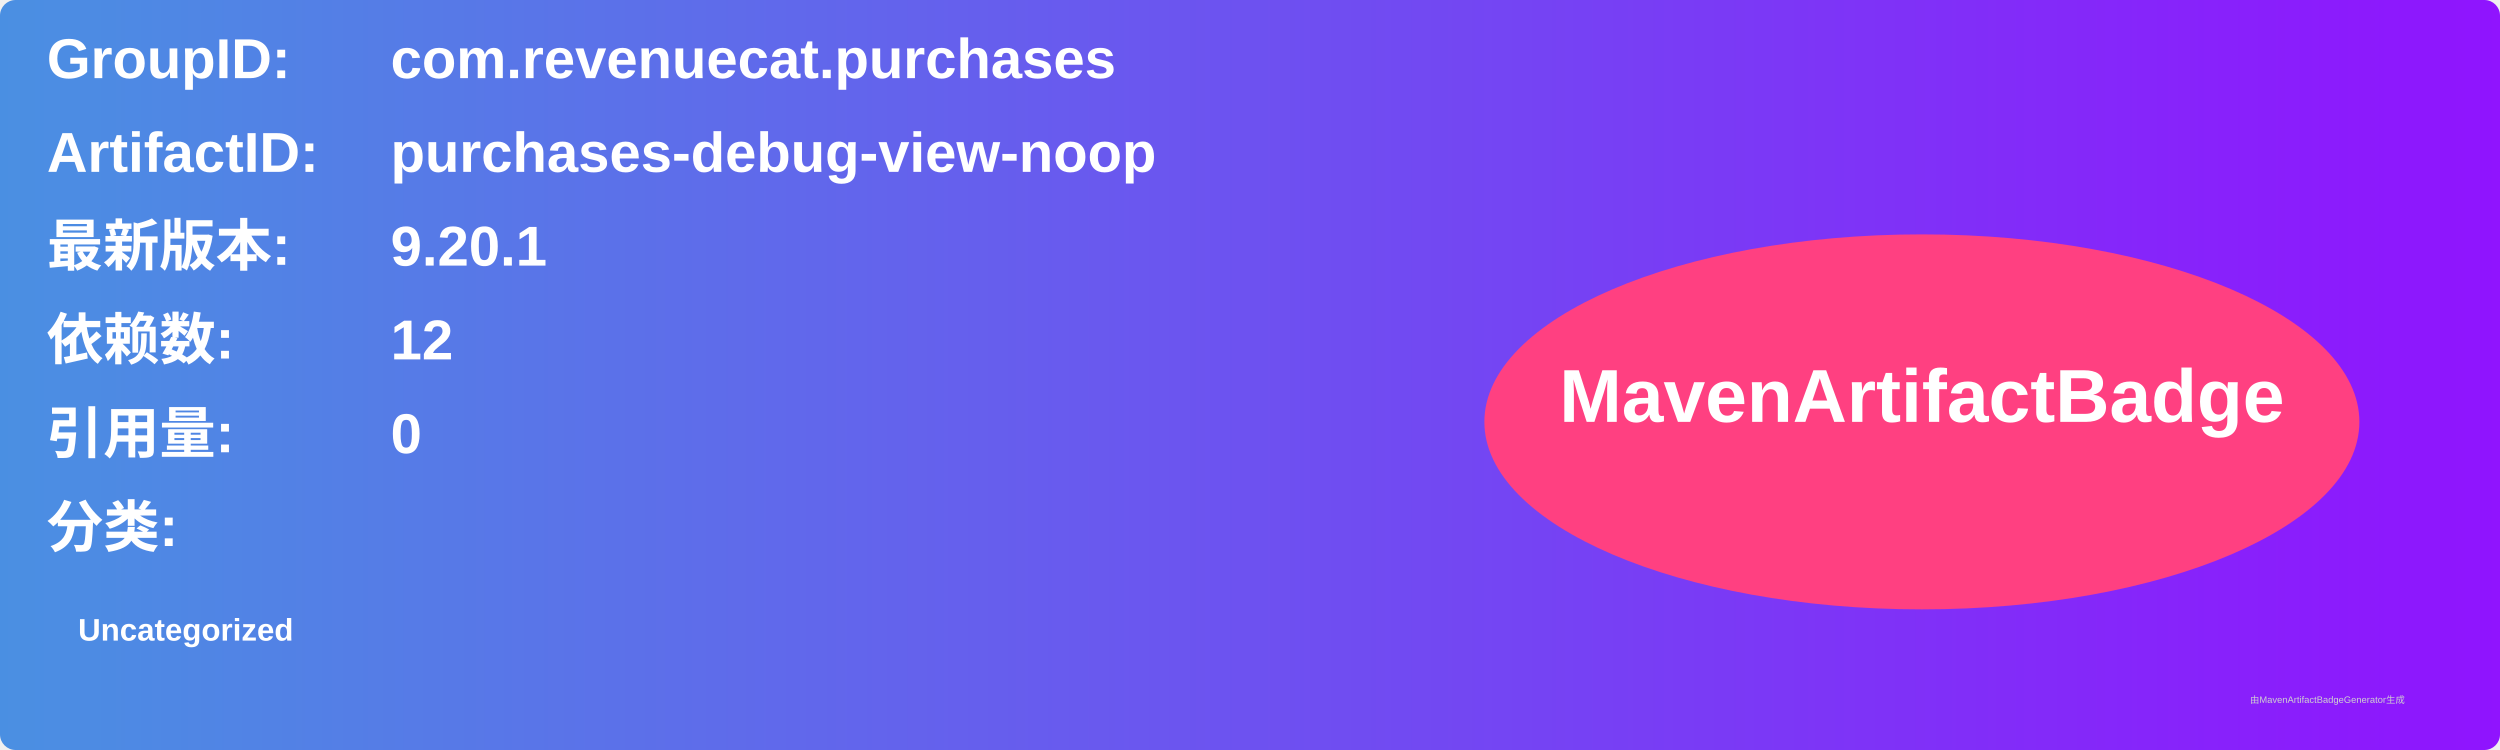
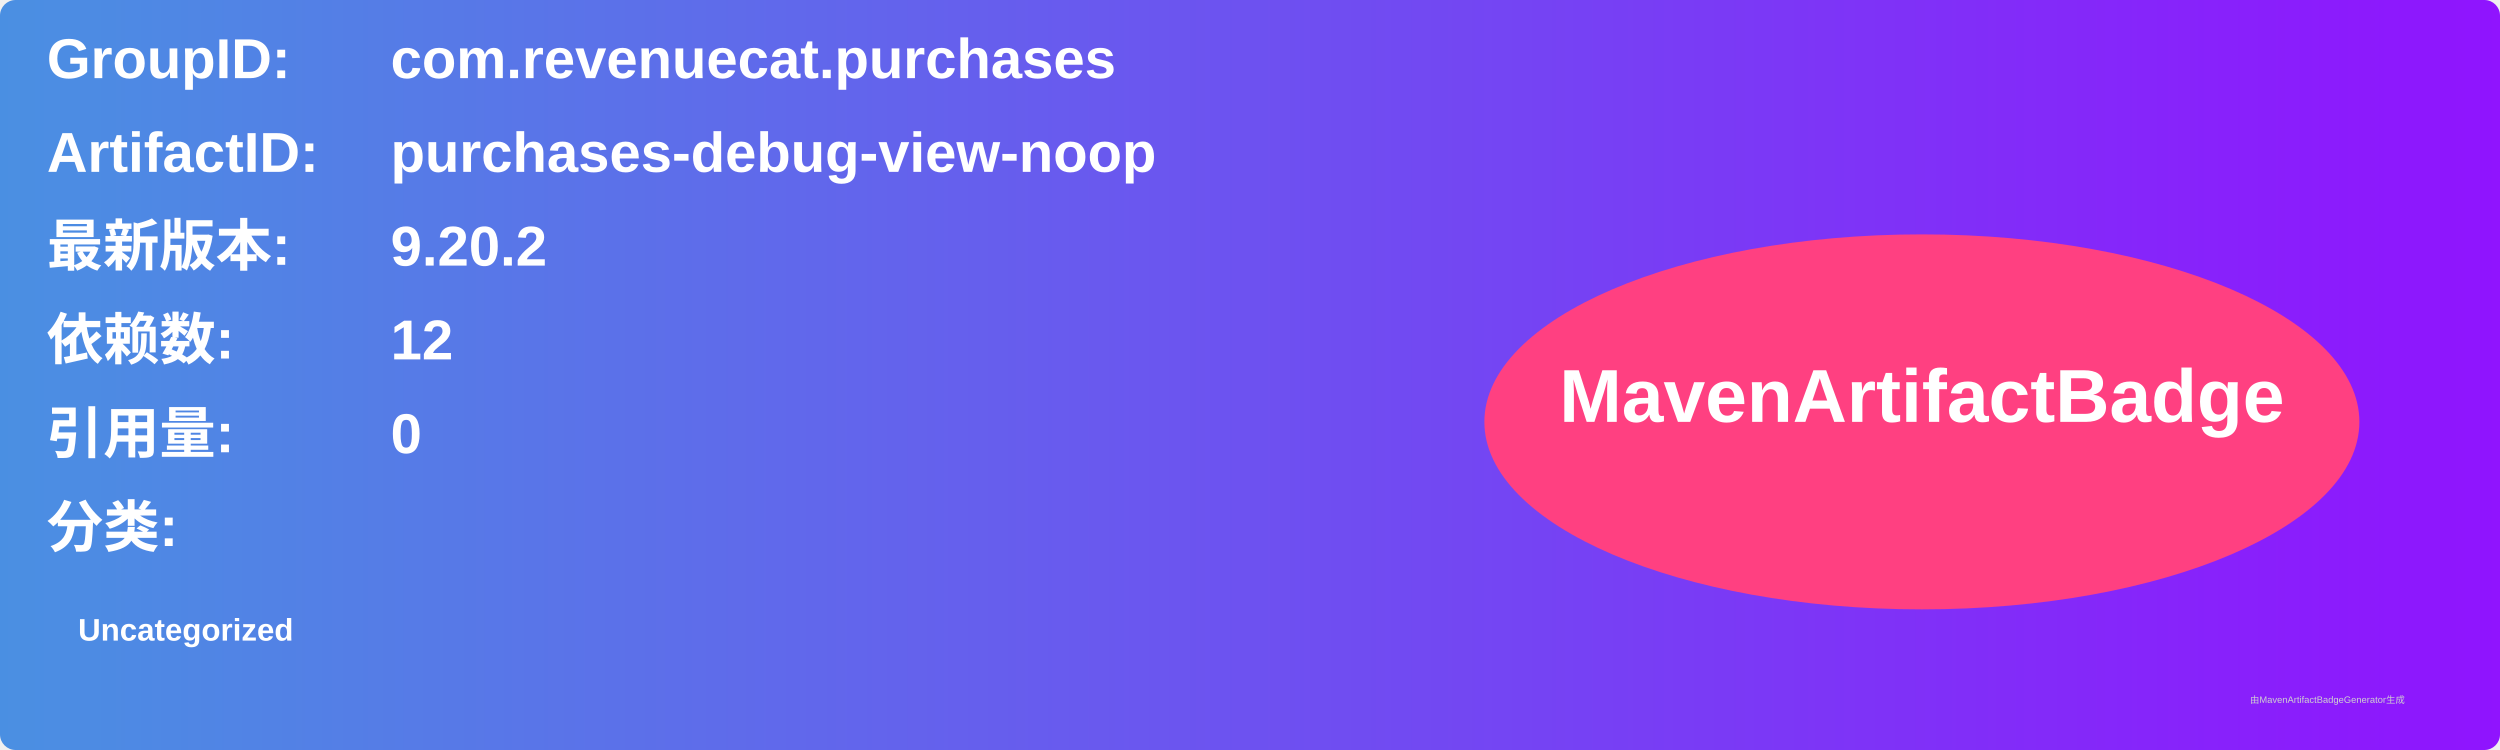
<svg xmlns="http://www.w3.org/2000/svg" width="800" height="240" viewBox="0 0 800 240">
  <linearGradient id="grad" x1="0%" y1="0%" x2="100%" y2="0%">
    <stop offset="0%" stop-color="#4a90e2" />
    <stop offset="100%" stop-color="#9013fe" />
  </linearGradient>
  <rect width="100%" height="100%" rx="5" ry="5" fill="url(#grad)" />
  <g transform="translate(15, 15)">
    <text x="0" y="10" font-family="Arial" font-size="18" fill="white" font-weight="bold" width="260">GroupID:</text>
    <text x="110" y="10" font-family="Arial" font-size="18" fill="white" font-weight="bold" width="460">com.revenuecat.purchases</text>
    <text x="0" y="40" font-family="Arial" font-size="18" fill="white" font-weight="bold" width="260">ArtifactID:</text>
    <text x="110" y="40" font-family="Arial" font-size="18" fill="white" font-weight="bold" width="460">purchases-debug-view-noop</text>
    <text x="0" y="70" font-family="Arial" font-size="18" fill="white" font-weight="bold">最新版本:</text>
    <text x="110" y="70" font-family="Arial" font-size="18" fill="white" font-weight="bold">
-       <tspan font-weight="bold">9.20.1</tspan>
+       <tspan font-weight="bold">9.20.2</tspan>
    </text>
    <text x="0" y="100" font-family="Arial" font-size="18" fill="white" font-weight="bold">依赖数: </text>
    <text x="110" y="100" font-family="Arial" font-size="18" fill="white">
      <tspan font-weight="bold">12</tspan>
    </text>
    <text x="0" y="130" font-family="Arial" font-size="18" fill="white" font-weight="bold">引用量: </text>
    <text x="110" y="130" font-family="Arial" font-size="18" fill="white">
      <tspan font-weight="bold">0</tspan>
    </text>
    <text x="0" y="160" font-family="Arial" font-size="18" fill="white" font-weight="bold">分类:</text>
    <text x="10" y="190" font-family="Arial" font-size="10" fill="white">
      <tspan font-weight="bold">Uncategorized</tspan>
    </text>
    <ellipse cx="600" cy="120" rx="140" ry="60" fill="#ff4081" />
    <text x="600" y="120" text-anchor="middle" font-family="Arial" font-size="24" fill="white" font-weight="bold">MavenArtifactBadge</text>
  </g>
  <text x="720" y="225" font-family="Arial" font-size="3" fill="#d0d0d0">由MavenArtifactBadgeGenerator生成</text>
</svg>
